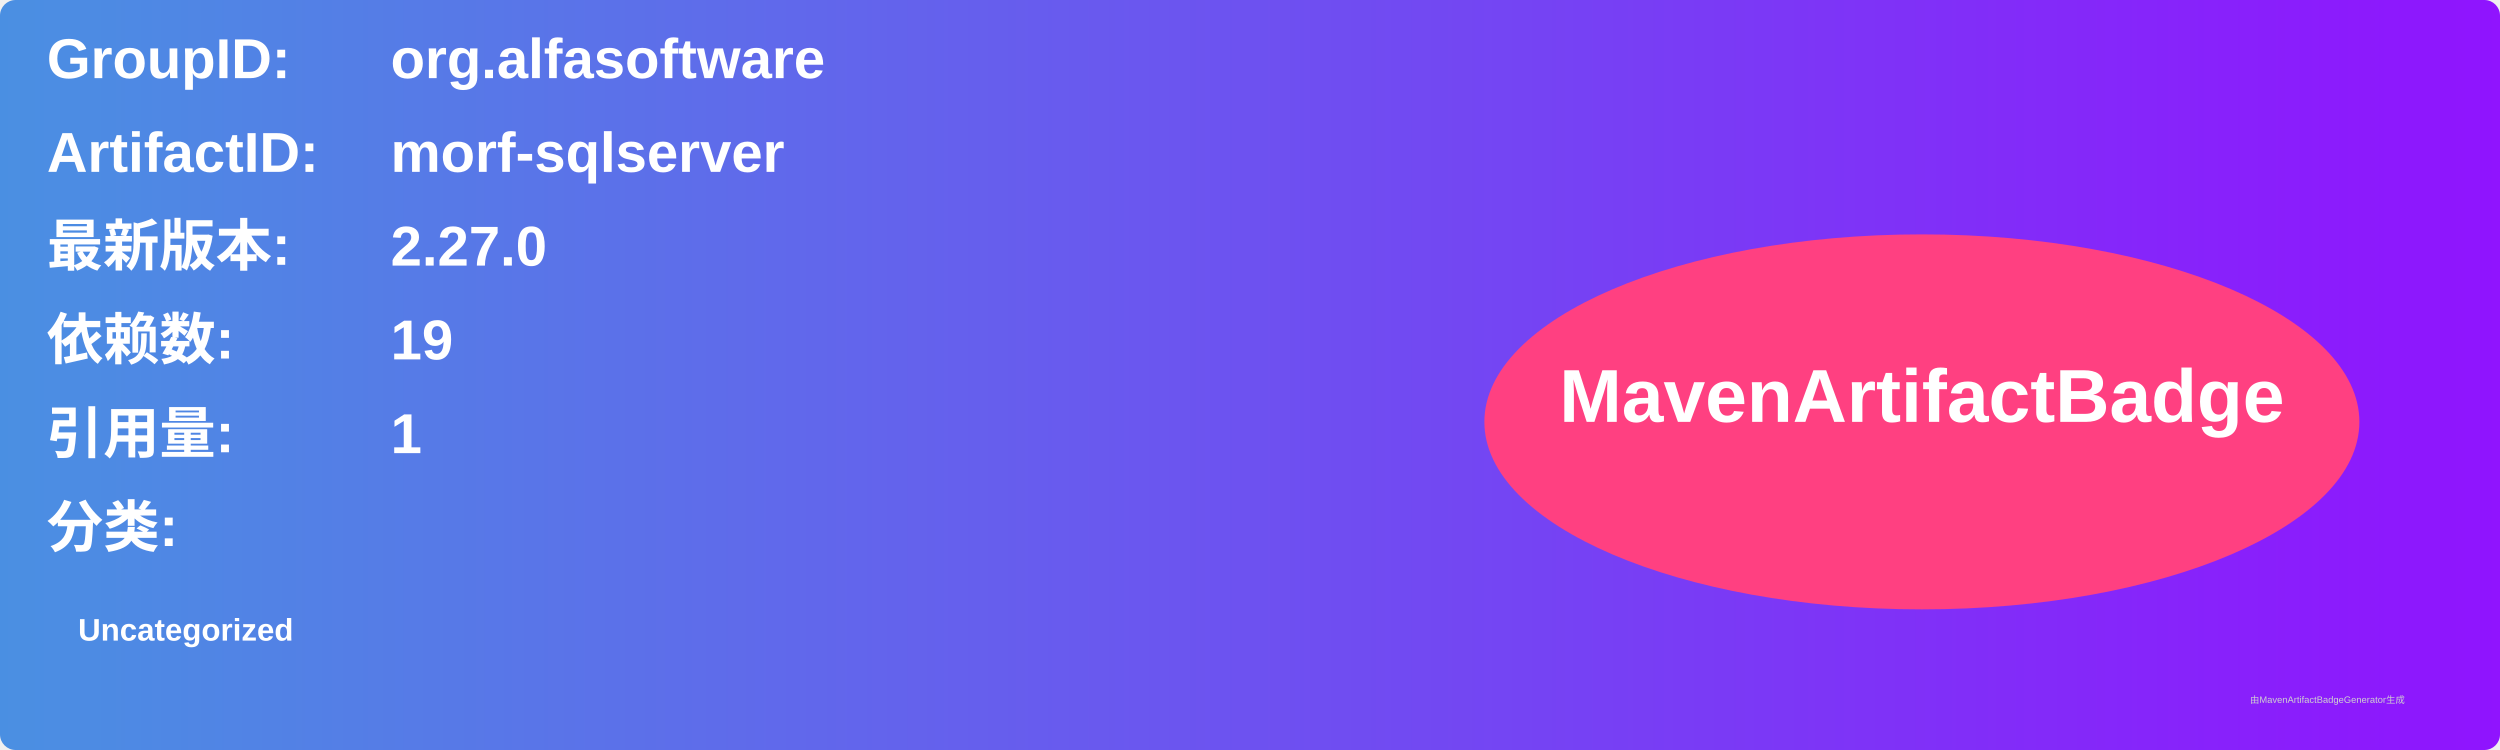
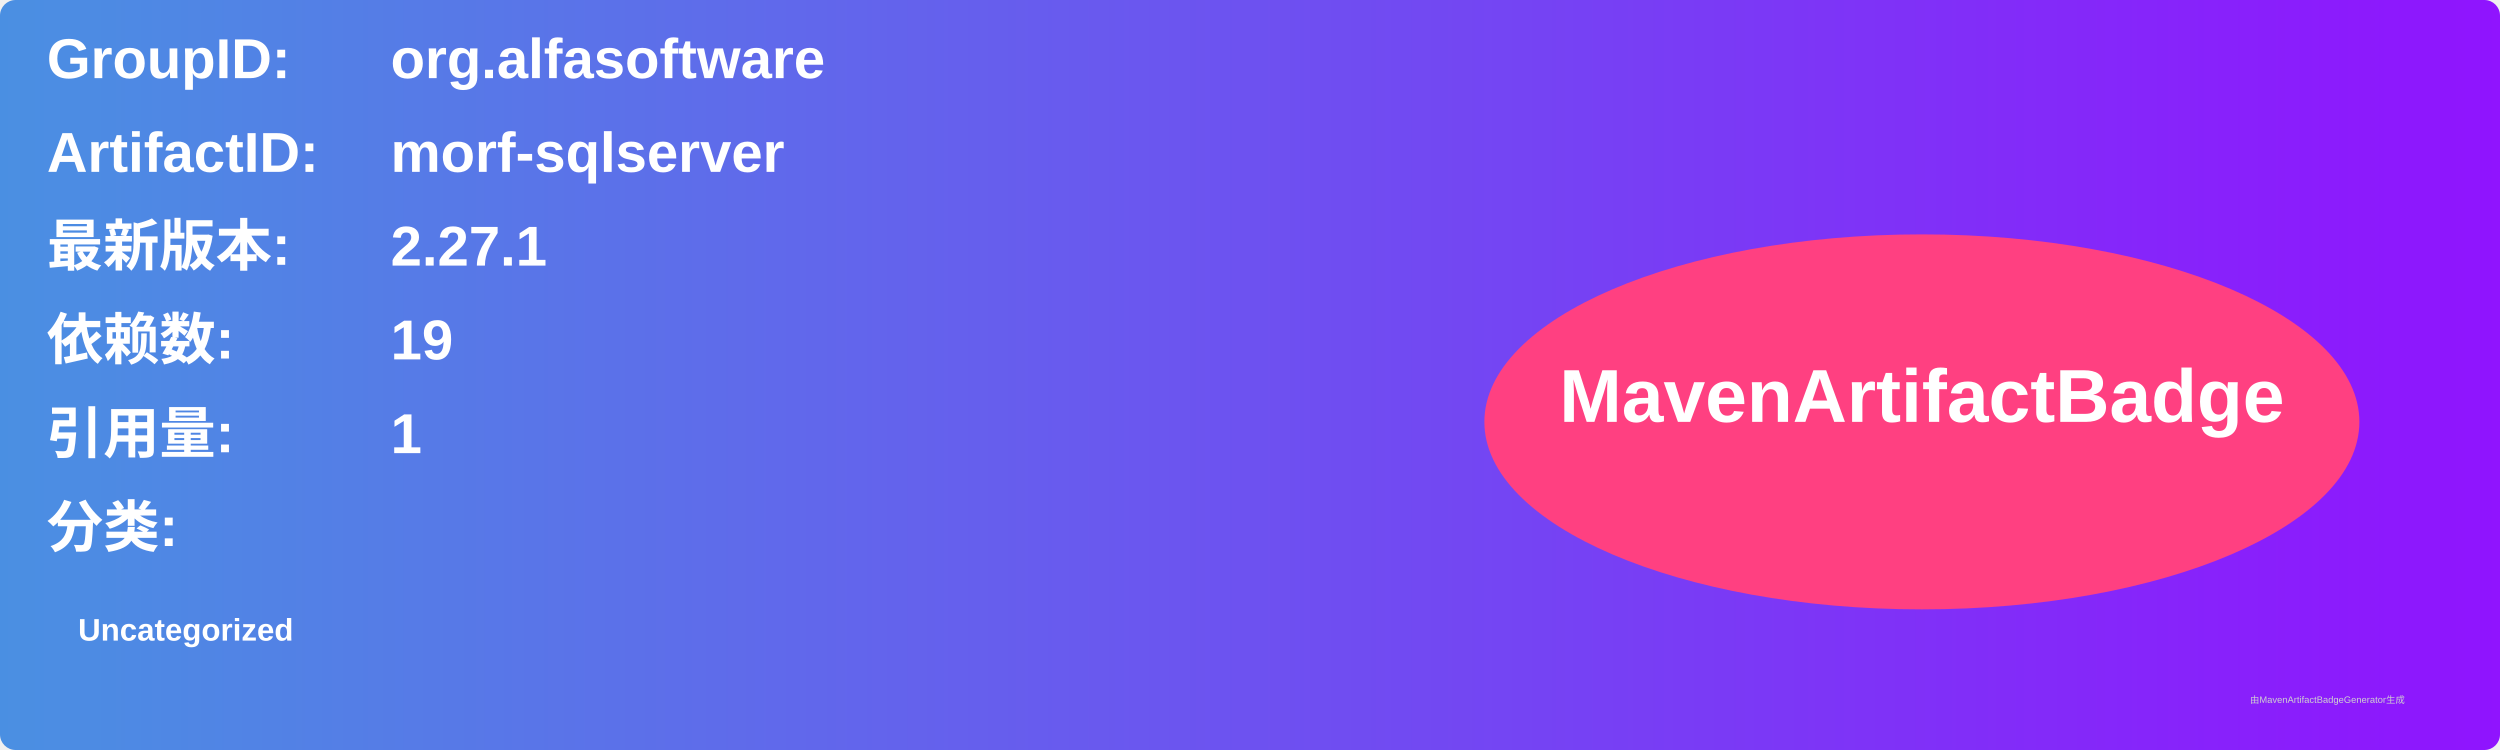
<svg xmlns="http://www.w3.org/2000/svg" width="800" height="240" viewBox="0 0 800 240">
  <linearGradient id="grad" x1="0%" y1="0%" x2="100%" y2="0%">
    <stop offset="0%" stop-color="#4a90e2" />
    <stop offset="100%" stop-color="#9013fe" />
  </linearGradient>
  <rect width="100%" height="100%" rx="5" ry="5" fill="url(#grad)" />
  <g transform="translate(15, 15)">
    <text x="0" y="10" font-family="Arial" font-size="18" fill="white" font-weight="bold" width="260">GroupID:</text>
    <text x="110" y="10" font-family="Arial" font-size="18" fill="white" font-weight="bold" width="460">org.alfasoftware</text>
    <text x="0" y="40" font-family="Arial" font-size="18" fill="white" font-weight="bold" width="260">ArtifactID:</text>
    <text x="110" y="40" font-family="Arial" font-size="18" fill="white" font-weight="bold" width="460">morf-sqlserver</text>
    <text x="0" y="70" font-family="Arial" font-size="18" fill="white" font-weight="bold">最新版本:</text>
    <text x="110" y="70" font-family="Arial" font-size="18" fill="white" font-weight="bold">
-       <tspan font-weight="bold">2.27.0</tspan>
+       <tspan font-weight="bold">2.27.1</tspan>
    </text>
    <text x="0" y="100" font-family="Arial" font-size="18" fill="white" font-weight="bold">依赖数: </text>
    <text x="110" y="100" font-family="Arial" font-size="18" fill="white">
      <tspan font-weight="bold">19</tspan>
    </text>
    <text x="0" y="130" font-family="Arial" font-size="18" fill="white" font-weight="bold">引用量: </text>
    <text x="110" y="130" font-family="Arial" font-size="18" fill="white">
      <tspan font-weight="bold">1</tspan>
    </text>
    <text x="0" y="160" font-family="Arial" font-size="18" fill="white" font-weight="bold">分类:</text>
    <text x="10" y="190" font-family="Arial" font-size="10" fill="white">
      <tspan font-weight="bold">Uncategorized</tspan>
    </text>
    <ellipse cx="600" cy="120" rx="140" ry="60" fill="#ff4081" />
    <text x="600" y="120" text-anchor="middle" font-family="Arial" font-size="24" fill="white" font-weight="bold">MavenArtifactBadge</text>
  </g>
  <text x="720" y="225" font-family="Arial" font-size="3" fill="#d0d0d0">由MavenArtifactBadgeGenerator生成</text>
</svg>
